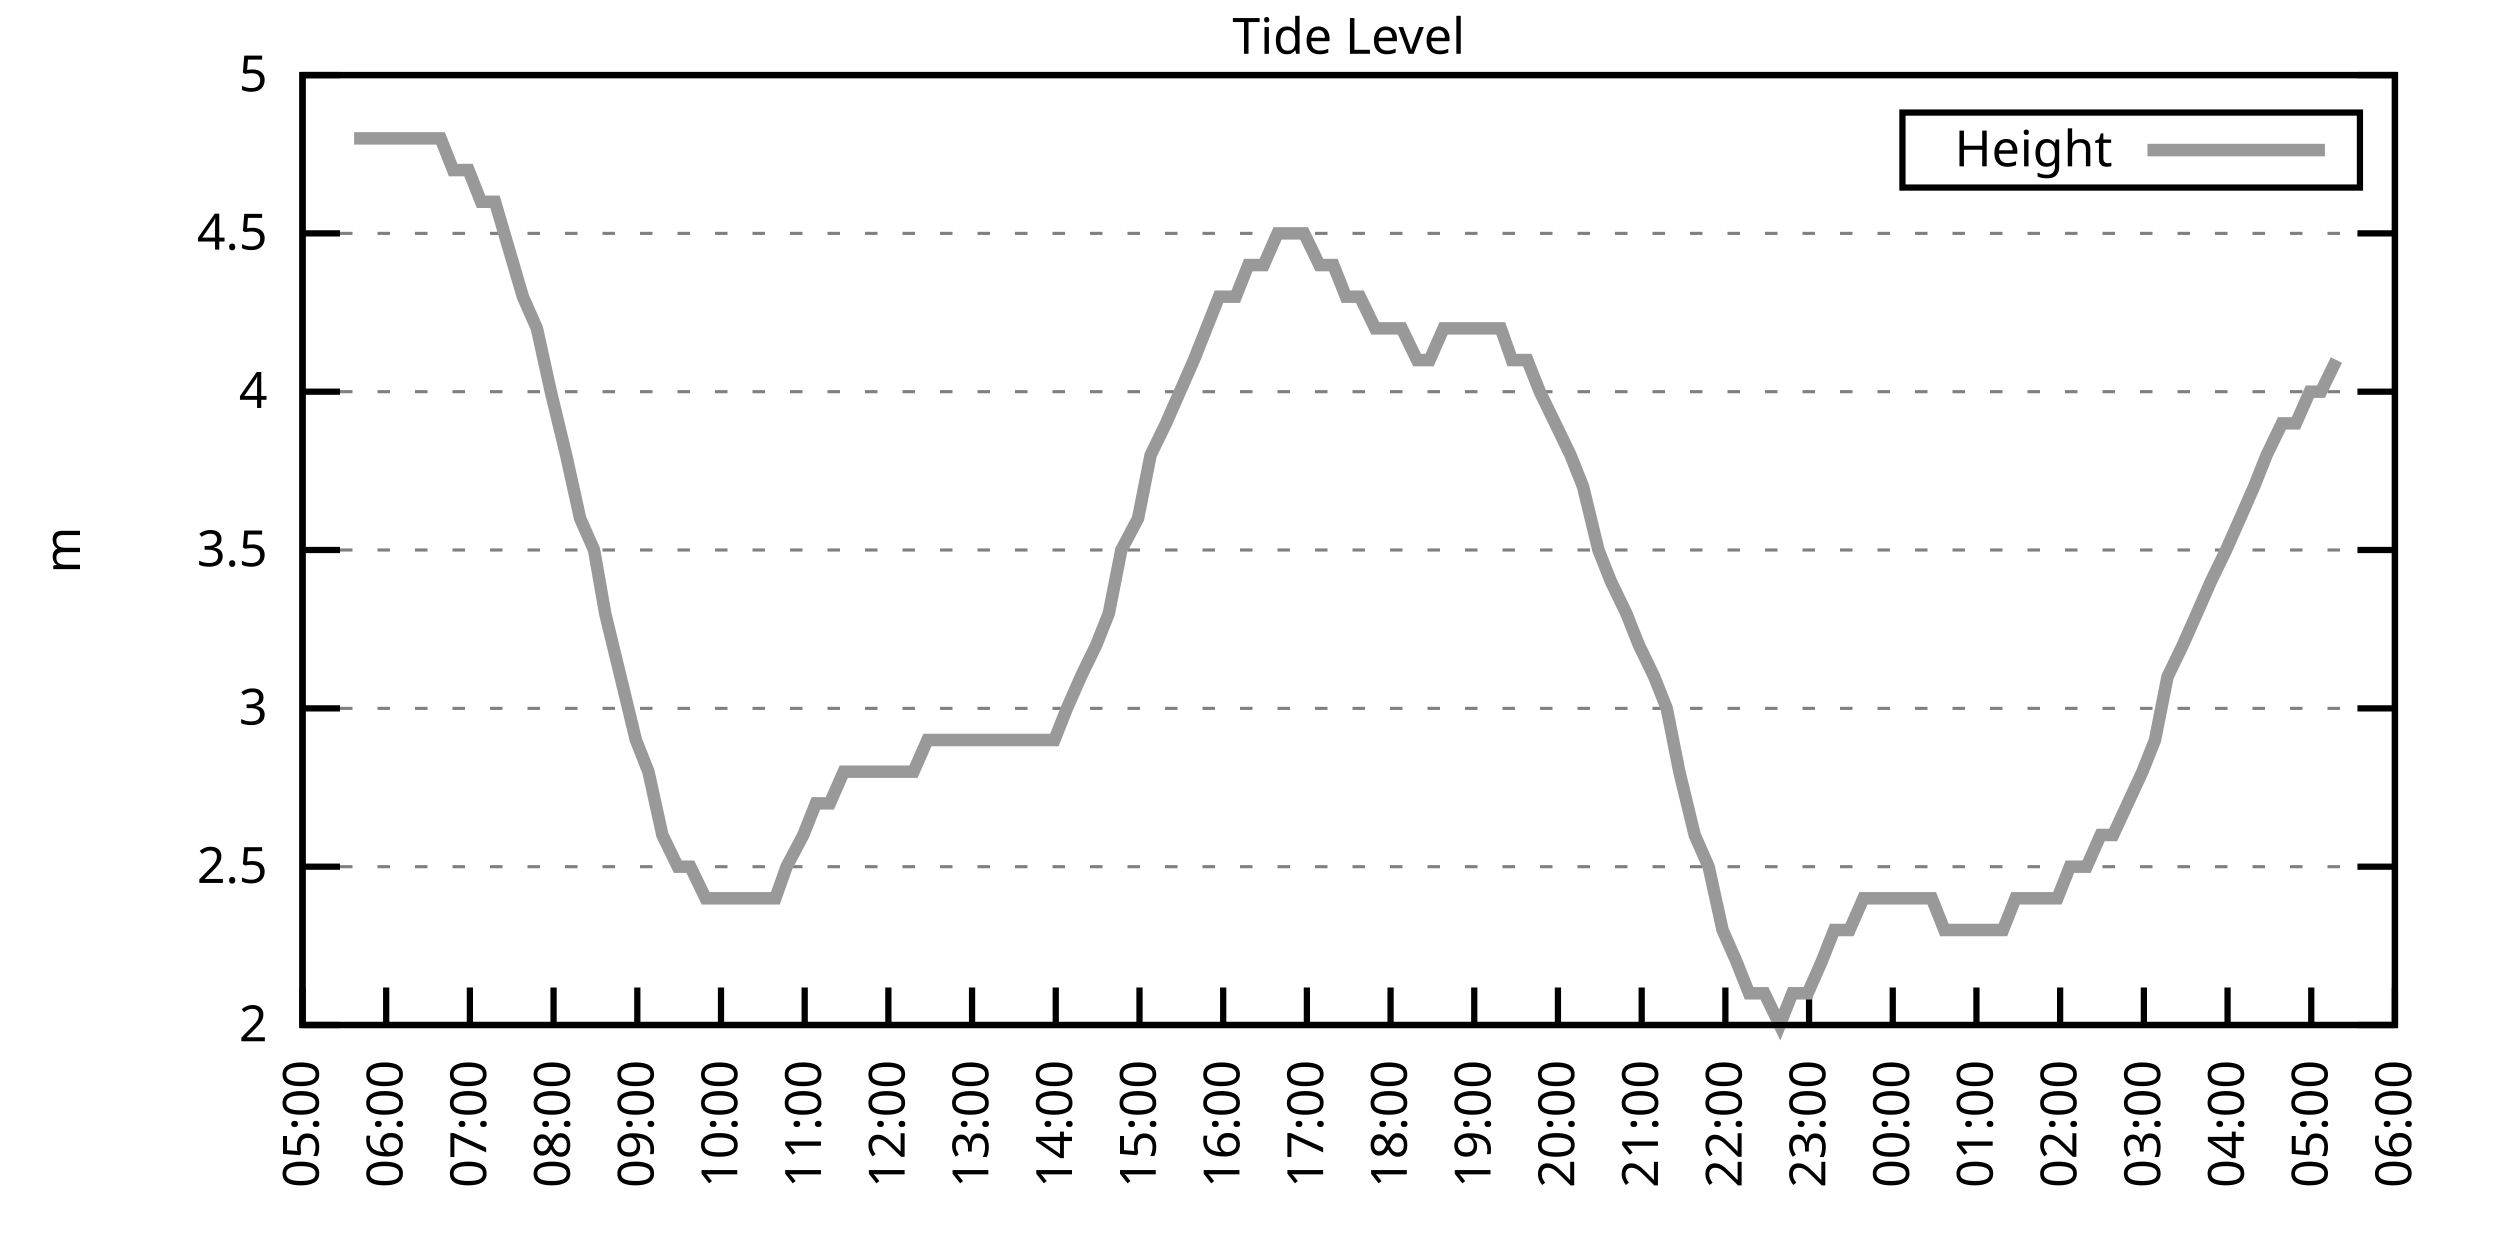
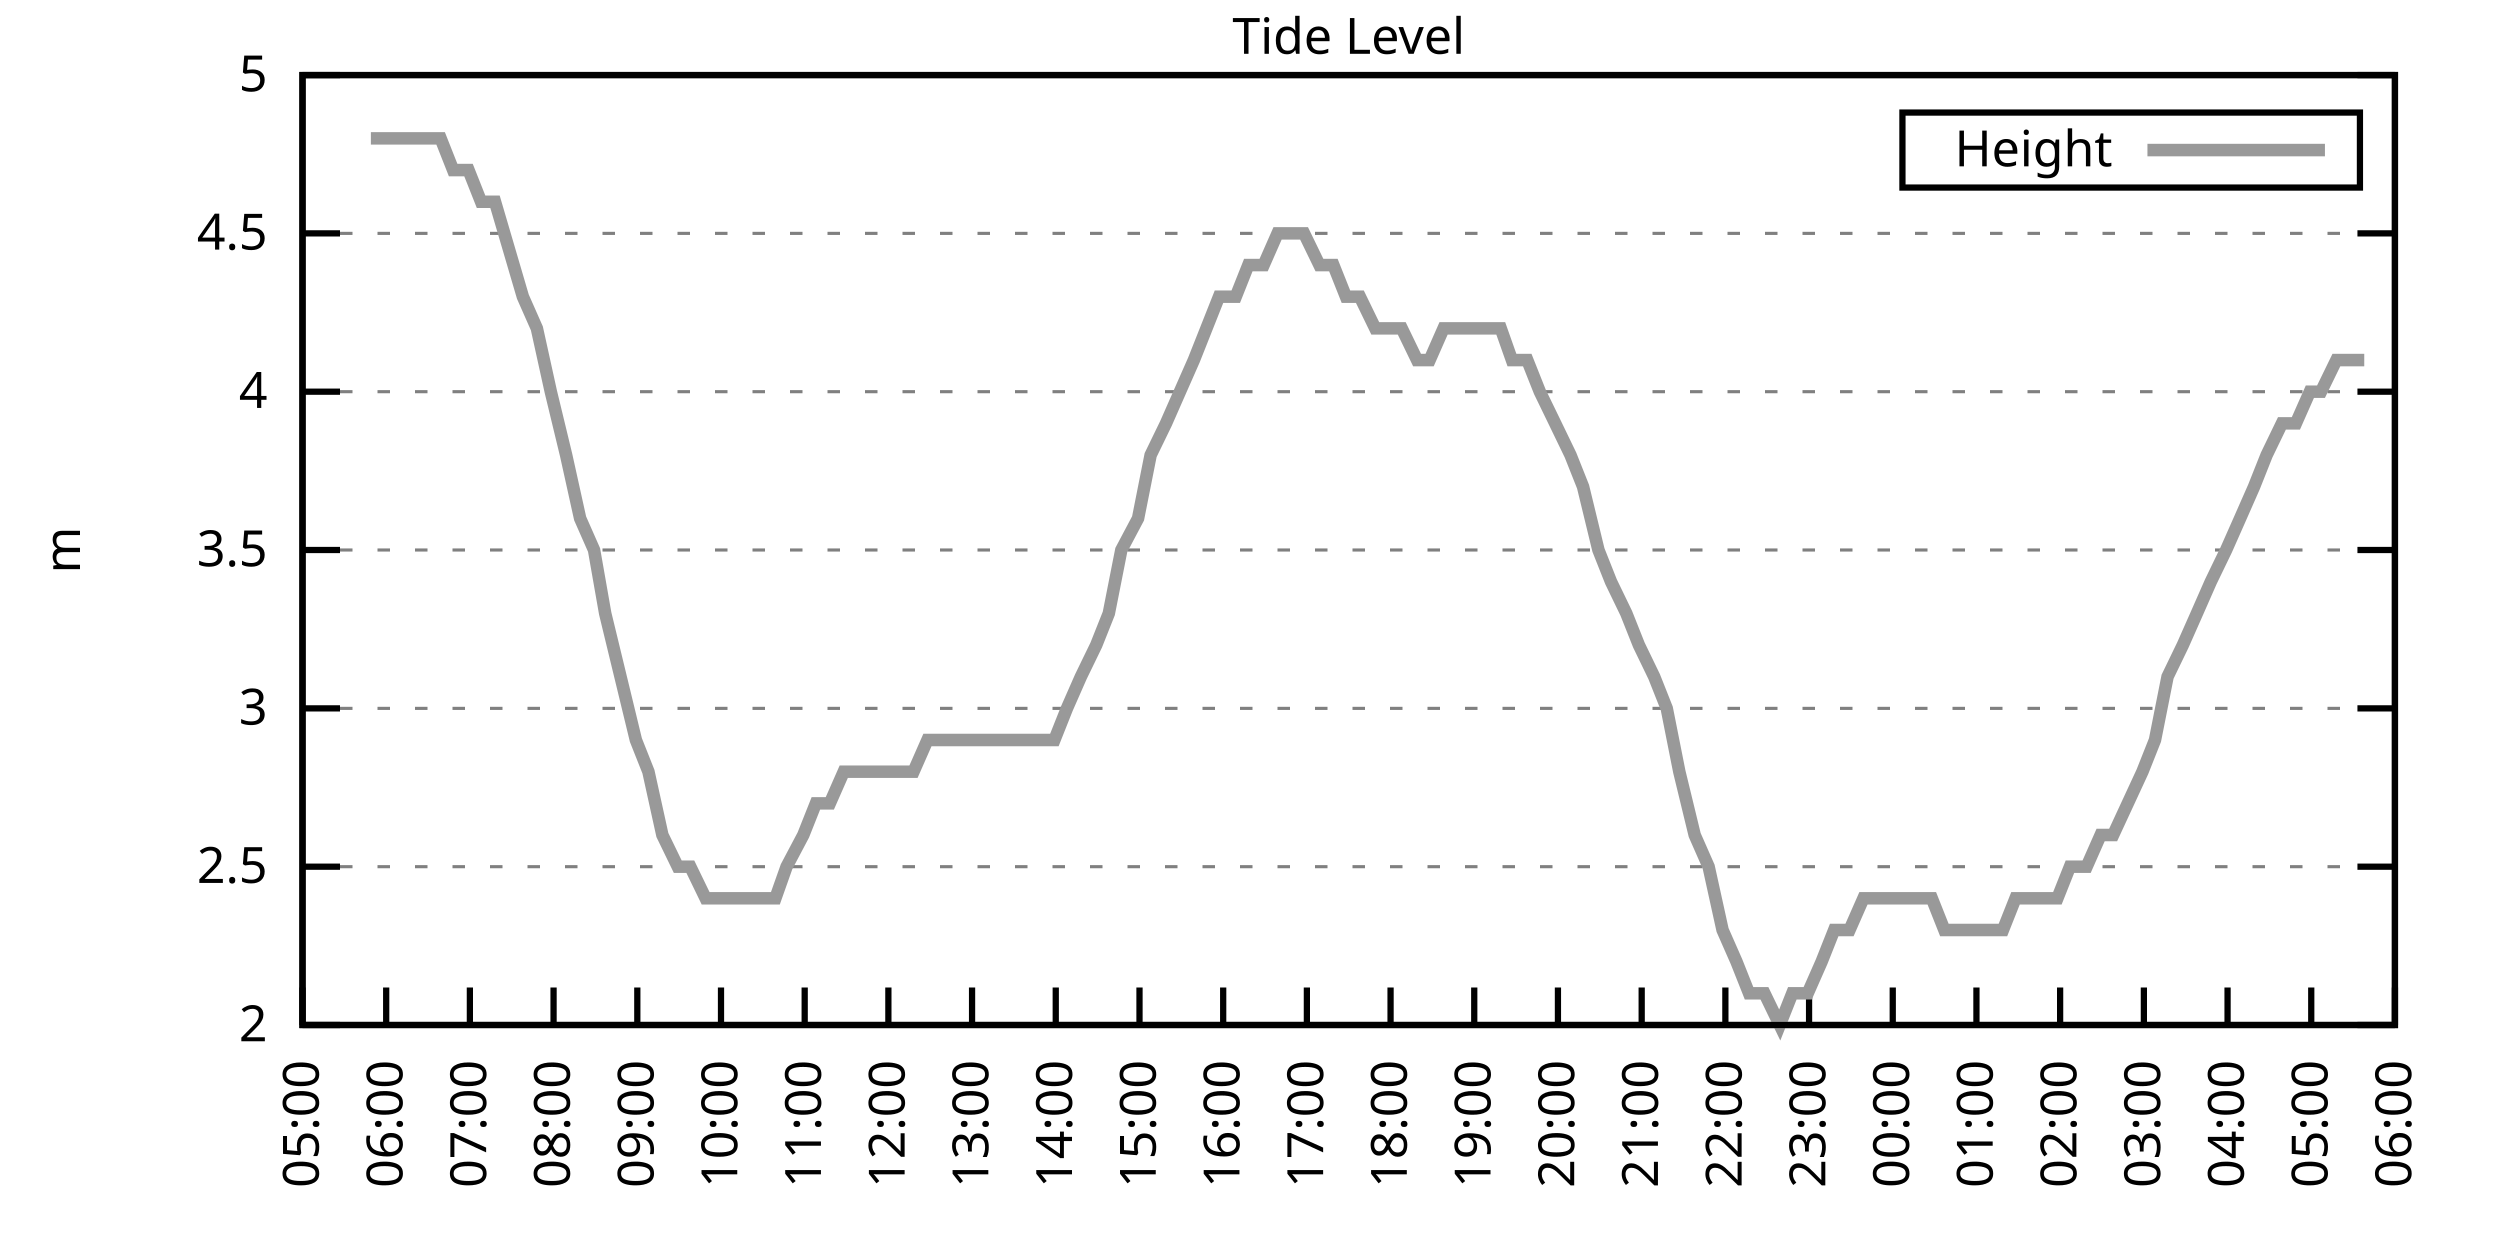
<svg xmlns="http://www.w3.org/2000/svg" xmlns:xlink="http://www.w3.org/1999/xlink" width="400" height="200" viewBox="0 0 400 200">
  <g id="gnuplot_canvas">
    <rect x="0" y="0" width="400" height="200" fill="none" />
    <defs>
      <circle id="gpDot" r="0.5" stroke-width="0.5" stroke="currentColor" />
      <path id="gpPt0" stroke-width="0.333" stroke="currentColor" d="M-1,0 h2 M0,-1 v2" />
      <path id="gpPt1" stroke-width="0.333" stroke="currentColor" d="M-1,-1 L1,1 M1,-1 L-1,1" />
      <path id="gpPt2" stroke-width="0.333" stroke="currentColor" d="M-1,0 L1,0 M0,-1 L0,1 M-1,-1 L1,1 M-1,1 L1,-1" />
      <rect id="gpPt3" stroke-width="0.333" stroke="currentColor" x="-1" y="-1" width="2" height="2" />
      <rect id="gpPt4" stroke-width="0.333" stroke="currentColor" fill="currentColor" x="-1" y="-1" width="2" height="2" />
      <circle id="gpPt5" stroke-width="0.333" stroke="currentColor" cx="0" cy="0" r="1" />
      <use xlink:href="#gpPt5" id="gpPt6" fill="currentColor" stroke="none" />
      <path id="gpPt7" stroke-width="0.333" stroke="currentColor" d="M0,-1.33 L-1.33,0.67 L1.33,0.67 z" />
      <use xlink:href="#gpPt7" id="gpPt8" fill="currentColor" stroke="none" />
      <use xlink:href="#gpPt7" id="gpPt9" stroke="currentColor" transform="rotate(180)" />
      <use xlink:href="#gpPt9" id="gpPt10" fill="currentColor" stroke="none" />
      <use xlink:href="#gpPt3" id="gpPt11" stroke="currentColor" transform="rotate(45)" />
      <use xlink:href="#gpPt11" id="gpPt12" fill="currentColor" stroke="none" />
      <path id="gpPt13" stroke-width="0.333" stroke="currentColor" d="M0,1.330 L1.265,0.411 L0.782,-1.067 L-0.782,-1.076 L-1.265,0.411 z" />
      <use xlink:href="#gpPt13" id="gpPt14" fill="currentColor" stroke="none" />
      <filter id="textbox" filterUnits="objectBoundingBox" x="0" y="0" height="1" width="1">
        <feFlood flood-color="white" flood-opacity="1" result="bgnd" />
        <feComposite in="SourceGraphic" in2="bgnd" operator="atop" />
      </filter>
      <filter id="greybox" filterUnits="objectBoundingBox" x="0" y="0" height="1" width="1">
        <feFlood flood-color="lightgrey" flood-opacity="1" result="grey" />
        <feComposite in="SourceGraphic" in2="grey" operator="atop" />
      </filter>
    </defs>
    <g fill="none" color="white" stroke="currentColor" stroke-width="1.00" stroke-linecap="butt" stroke-linejoin="miter">
</g>
    <g fill="none" color="black" stroke="currentColor" stroke-width="1.00" stroke-linecap="butt" stroke-linejoin="miter">
      <g stroke="none" shape-rendering="crispEdges">
        <polygon fill="rgb(255, 255, 255)" points="48.40,164.00 383.18,164.00 383.18,12.02 48.40,12.02 " />
      </g>
    </g>
    <g fill="none" color="black" stroke="currentColor" stroke-width="1.00" stroke-linecap="butt" stroke-linejoin="miter">
</g>
    <g fill="none" color="black" stroke="black" stroke-width="0.50" stroke-linecap="butt" stroke-linejoin="miter">
</g>
    <g fill="none" color="gray" stroke="currentColor" stroke-width="0.50" stroke-linecap="butt" stroke-linejoin="miter">
      <path stroke="gray" stroke-dasharray="2,4" class="gridline" d="M48.40,164.00 L383.19,164.00  " />
    </g>
    <g fill="none" color="gray" stroke="gray" stroke-width="1.00" stroke-linecap="butt" stroke-linejoin="miter">
</g>
    <g fill="none" color="black" stroke="currentColor" stroke-width="1.00" stroke-linecap="butt" stroke-linejoin="miter">
      <path stroke="black" d="M48.40,164.00 L54.40,164.00 M383.19,164.00 L377.19,164.00  " />
      <g transform="translate(42.80,166.60)" stroke="none" fill="black" font-family="Sans" font-size="8.00" text-anchor="end">
        <text>
          <tspan font-family="Sans"> 2</tspan>
        </text>
      </g>
    </g>
    <g fill="none" color="black" stroke="currentColor" stroke-width="1.00" stroke-linecap="butt" stroke-linejoin="miter">
</g>
    <g fill="none" color="black" stroke="black" stroke-width="0.50" stroke-linecap="butt" stroke-linejoin="miter">
</g>
    <g fill="none" color="gray" stroke="currentColor" stroke-width="0.50" stroke-linecap="butt" stroke-linejoin="miter">
      <path stroke="gray" stroke-dasharray="2,4" class="gridline" d="M48.40,138.67 L383.19,138.67  " />
    </g>
    <g fill="none" color="gray" stroke="gray" stroke-width="1.00" stroke-linecap="butt" stroke-linejoin="miter">
</g>
    <g fill="none" color="black" stroke="currentColor" stroke-width="1.00" stroke-linecap="butt" stroke-linejoin="miter">
      <path stroke="black" d="M48.40,138.67 L54.40,138.67 M383.19,138.67 L377.19,138.67  " />
      <g transform="translate(42.80,141.27)" stroke="none" fill="black" font-family="Sans" font-size="8.00" text-anchor="end">
        <text>
          <tspan font-family="Sans"> 2.5</tspan>
        </text>
      </g>
    </g>
    <g fill="none" color="black" stroke="currentColor" stroke-width="1.00" stroke-linecap="butt" stroke-linejoin="miter">
</g>
    <g fill="none" color="black" stroke="black" stroke-width="0.50" stroke-linecap="butt" stroke-linejoin="miter">
</g>
    <g fill="none" color="gray" stroke="currentColor" stroke-width="0.50" stroke-linecap="butt" stroke-linejoin="miter">
      <path stroke="gray" stroke-dasharray="2,4" class="gridline" d="M48.40,113.34 L383.19,113.34  " />
    </g>
    <g fill="none" color="gray" stroke="gray" stroke-width="1.00" stroke-linecap="butt" stroke-linejoin="miter">
</g>
    <g fill="none" color="black" stroke="currentColor" stroke-width="1.00" stroke-linecap="butt" stroke-linejoin="miter">
      <path stroke="black" d="M48.40,113.34 L54.40,113.34 M383.19,113.34 L377.19,113.34  " />
      <g transform="translate(42.80,115.94)" stroke="none" fill="black" font-family="Sans" font-size="8.00" text-anchor="end">
        <text>
          <tspan font-family="Sans"> 3</tspan>
        </text>
      </g>
    </g>
    <g fill="none" color="black" stroke="currentColor" stroke-width="1.00" stroke-linecap="butt" stroke-linejoin="miter">
</g>
    <g fill="none" color="black" stroke="black" stroke-width="0.50" stroke-linecap="butt" stroke-linejoin="miter">
</g>
    <g fill="none" color="gray" stroke="currentColor" stroke-width="0.50" stroke-linecap="butt" stroke-linejoin="miter">
      <path stroke="gray" stroke-dasharray="2,4" class="gridline" d="M48.40,88.00 L383.19,88.00  " />
    </g>
    <g fill="none" color="gray" stroke="gray" stroke-width="1.00" stroke-linecap="butt" stroke-linejoin="miter">
</g>
    <g fill="none" color="black" stroke="currentColor" stroke-width="1.00" stroke-linecap="butt" stroke-linejoin="miter">
      <path stroke="black" d="M48.40,88.00 L54.40,88.00 M383.19,88.00 L377.19,88.00  " />
      <g transform="translate(42.80,90.60)" stroke="none" fill="black" font-family="Sans" font-size="8.00" text-anchor="end">
        <text>
          <tspan font-family="Sans"> 3.5</tspan>
        </text>
      </g>
    </g>
    <g fill="none" color="black" stroke="currentColor" stroke-width="1.00" stroke-linecap="butt" stroke-linejoin="miter">
</g>
    <g fill="none" color="black" stroke="black" stroke-width="0.50" stroke-linecap="butt" stroke-linejoin="miter">
</g>
    <g fill="none" color="gray" stroke="currentColor" stroke-width="0.50" stroke-linecap="butt" stroke-linejoin="miter">
      <path stroke="gray" stroke-dasharray="2,4" class="gridline" d="M48.40,62.67 L383.19,62.67  " />
    </g>
    <g fill="none" color="gray" stroke="gray" stroke-width="1.00" stroke-linecap="butt" stroke-linejoin="miter">
</g>
    <g fill="none" color="black" stroke="currentColor" stroke-width="1.00" stroke-linecap="butt" stroke-linejoin="miter">
      <path stroke="black" d="M48.40,62.67 L54.40,62.67 M383.19,62.67 L377.19,62.67  " />
      <g transform="translate(42.80,65.27)" stroke="none" fill="black" font-family="Sans" font-size="8.00" text-anchor="end">
        <text>
          <tspan font-family="Sans"> 4</tspan>
        </text>
      </g>
    </g>
    <g fill="none" color="black" stroke="currentColor" stroke-width="1.00" stroke-linecap="butt" stroke-linejoin="miter">
</g>
    <g fill="none" color="black" stroke="black" stroke-width="0.50" stroke-linecap="butt" stroke-linejoin="miter">
</g>
    <g fill="none" color="gray" stroke="currentColor" stroke-width="0.50" stroke-linecap="butt" stroke-linejoin="miter">
      <path stroke="gray" stroke-dasharray="2,4" class="gridline" d="M48.40,37.34 L383.19,37.34  " />
    </g>
    <g fill="none" color="gray" stroke="gray" stroke-width="1.00" stroke-linecap="butt" stroke-linejoin="miter">
</g>
    <g fill="none" color="black" stroke="currentColor" stroke-width="1.00" stroke-linecap="butt" stroke-linejoin="miter">
      <path stroke="black" d="M48.40,37.34 L54.40,37.34 M383.19,37.34 L377.19,37.34  " />
      <g transform="translate(42.80,39.94)" stroke="none" fill="black" font-family="Sans" font-size="8.00" text-anchor="end">
        <text>
          <tspan font-family="Sans"> 4.5</tspan>
        </text>
      </g>
    </g>
    <g fill="none" color="black" stroke="currentColor" stroke-width="1.00" stroke-linecap="butt" stroke-linejoin="miter">
</g>
    <g fill="none" color="black" stroke="black" stroke-width="0.50" stroke-linecap="butt" stroke-linejoin="miter">
</g>
    <g fill="none" color="gray" stroke="currentColor" stroke-width="0.50" stroke-linecap="butt" stroke-linejoin="miter">
      <path stroke="gray" stroke-dasharray="2,4" class="gridline" d="M48.40,12.01 L383.19,12.01  " />
    </g>
    <g fill="none" color="gray" stroke="gray" stroke-width="1.00" stroke-linecap="butt" stroke-linejoin="miter">
</g>
    <g fill="none" color="black" stroke="currentColor" stroke-width="1.00" stroke-linecap="butt" stroke-linejoin="miter">
      <path stroke="black" d="M48.40,12.01 L54.40,12.01 M383.19,12.01 L377.19,12.01  " />
      <g transform="translate(42.80,14.61)" stroke="none" fill="black" font-family="Sans" font-size="8.00" text-anchor="end">
        <text>
          <tspan font-family="Sans"> 5</tspan>
        </text>
      </g>
    </g>
    <g fill="none" color="black" stroke="currentColor" stroke-width="1.00" stroke-linecap="butt" stroke-linejoin="miter">
      <path stroke="black" d="M48.40,164.00 L48.40,158.00  " />
      <g transform="translate(51.00,169.60) rotate(270.00)" stroke="none" fill="black" font-family="Sans" font-size="8.00" text-anchor="end">
        <text>
          <tspan font-family="Sans">05:00</tspan>
        </text>
      </g>
    </g>
    <g fill="none" color="black" stroke="currentColor" stroke-width="1.00" stroke-linecap="butt" stroke-linejoin="miter">
      <path stroke="black" d="M61.79,164.00 L61.79,158.00  " />
      <g transform="translate(64.39,169.60) rotate(270.00)" stroke="none" fill="black" font-family="Sans" font-size="8.00" text-anchor="end">
        <text>
          <tspan font-family="Sans">06:00</tspan>
        </text>
      </g>
    </g>
    <g fill="none" color="black" stroke="currentColor" stroke-width="1.00" stroke-linecap="butt" stroke-linejoin="miter">
      <path stroke="black" d="M75.18,164.00 L75.18,158.00  " />
      <g transform="translate(77.78,169.60) rotate(270.00)" stroke="none" fill="black" font-family="Sans" font-size="8.00" text-anchor="end">
        <text>
          <tspan font-family="Sans">07:00</tspan>
        </text>
      </g>
    </g>
    <g fill="none" color="black" stroke="currentColor" stroke-width="1.00" stroke-linecap="butt" stroke-linejoin="miter">
      <path stroke="black" d="M88.57,164.00 L88.57,158.00  " />
      <g transform="translate(91.17,169.60) rotate(270.00)" stroke="none" fill="black" font-family="Sans" font-size="8.00" text-anchor="end">
        <text>
          <tspan font-family="Sans">08:00</tspan>
        </text>
      </g>
    </g>
    <g fill="none" color="black" stroke="currentColor" stroke-width="1.00" stroke-linecap="butt" stroke-linejoin="miter">
      <path stroke="black" d="M101.97,164.00 L101.97,158.00  " />
      <g transform="translate(104.57,169.60) rotate(270.00)" stroke="none" fill="black" font-family="Sans" font-size="8.00" text-anchor="end">
        <text>
          <tspan font-family="Sans">09:00</tspan>
        </text>
      </g>
    </g>
    <g fill="none" color="black" stroke="currentColor" stroke-width="1.00" stroke-linecap="butt" stroke-linejoin="miter">
      <path stroke="black" d="M115.36,164.00 L115.36,158.00  " />
      <g transform="translate(117.96,169.60) rotate(270.00)" stroke="none" fill="black" font-family="Sans" font-size="8.00" text-anchor="end">
        <text>
          <tspan font-family="Sans">10:00</tspan>
        </text>
      </g>
    </g>
    <g fill="none" color="black" stroke="currentColor" stroke-width="1.00" stroke-linecap="butt" stroke-linejoin="miter">
      <path stroke="black" d="M128.75,164.00 L128.75,158.00  " />
      <g transform="translate(131.35,169.60) rotate(270.00)" stroke="none" fill="black" font-family="Sans" font-size="8.00" text-anchor="end">
        <text>
          <tspan font-family="Sans">11:00</tspan>
        </text>
      </g>
    </g>
    <g fill="none" color="black" stroke="currentColor" stroke-width="1.00" stroke-linecap="butt" stroke-linejoin="miter">
      <path stroke="black" d="M142.14,164.00 L142.14,158.00  " />
      <g transform="translate(144.74,169.60) rotate(270.00)" stroke="none" fill="black" font-family="Sans" font-size="8.00" text-anchor="end">
        <text>
          <tspan font-family="Sans">12:00</tspan>
        </text>
      </g>
    </g>
    <g fill="none" color="black" stroke="currentColor" stroke-width="1.00" stroke-linecap="butt" stroke-linejoin="miter">
      <path stroke="black" d="M155.53,164.00 L155.53,158.00  " />
      <g transform="translate(158.13,169.60) rotate(270.00)" stroke="none" fill="black" font-family="Sans" font-size="8.00" text-anchor="end">
        <text>
          <tspan font-family="Sans">13:00</tspan>
        </text>
      </g>
    </g>
    <g fill="none" color="black" stroke="currentColor" stroke-width="1.00" stroke-linecap="butt" stroke-linejoin="miter">
      <path stroke="black" d="M168.92,164.00 L168.92,158.00  " />
      <g transform="translate(171.52,169.60) rotate(270.00)" stroke="none" fill="black" font-family="Sans" font-size="8.00" text-anchor="end">
        <text>
          <tspan font-family="Sans">14:00</tspan>
        </text>
      </g>
    </g>
    <g fill="none" color="black" stroke="currentColor" stroke-width="1.00" stroke-linecap="butt" stroke-linejoin="miter">
      <path stroke="black" d="M182.32,164.00 L182.32,158.00  " />
      <g transform="translate(184.92,169.60) rotate(270.00)" stroke="none" fill="black" font-family="Sans" font-size="8.00" text-anchor="end">
        <text>
          <tspan font-family="Sans">15:00</tspan>
        </text>
      </g>
    </g>
    <g fill="none" color="black" stroke="currentColor" stroke-width="1.00" stroke-linecap="butt" stroke-linejoin="miter">
      <path stroke="black" d="M195.71,164.00 L195.71,158.00  " />
      <g transform="translate(198.31,169.60) rotate(270.00)" stroke="none" fill="black" font-family="Sans" font-size="8.00" text-anchor="end">
        <text>
          <tspan font-family="Sans">16:00</tspan>
        </text>
      </g>
    </g>
    <g fill="none" color="black" stroke="currentColor" stroke-width="1.00" stroke-linecap="butt" stroke-linejoin="miter">
      <path stroke="black" d="M209.10,164.00 L209.10,158.00  " />
      <g transform="translate(211.70,169.60) rotate(270.00)" stroke="none" fill="black" font-family="Sans" font-size="8.00" text-anchor="end">
        <text>
          <tspan font-family="Sans">17:00</tspan>
        </text>
      </g>
    </g>
    <g fill="none" color="black" stroke="currentColor" stroke-width="1.00" stroke-linecap="butt" stroke-linejoin="miter">
      <path stroke="black" d="M222.49,164.00 L222.49,158.00  " />
      <g transform="translate(225.09,169.60) rotate(270.00)" stroke="none" fill="black" font-family="Sans" font-size="8.00" text-anchor="end">
        <text>
          <tspan font-family="Sans">18:00</tspan>
        </text>
      </g>
    </g>
    <g fill="none" color="black" stroke="currentColor" stroke-width="1.00" stroke-linecap="butt" stroke-linejoin="miter">
      <path stroke="black" d="M235.88,164.00 L235.88,158.00  " />
      <g transform="translate(238.48,169.60) rotate(270.00)" stroke="none" fill="black" font-family="Sans" font-size="8.00" text-anchor="end">
        <text>
          <tspan font-family="Sans">19:00</tspan>
        </text>
      </g>
    </g>
    <g fill="none" color="black" stroke="currentColor" stroke-width="1.00" stroke-linecap="butt" stroke-linejoin="miter">
      <path stroke="black" d="M249.27,164.00 L249.27,158.00  " />
      <g transform="translate(251.87,169.60) rotate(270.00)" stroke="none" fill="black" font-family="Sans" font-size="8.00" text-anchor="end">
        <text>
          <tspan font-family="Sans">20:00</tspan>
        </text>
      </g>
    </g>
    <g fill="none" color="black" stroke="currentColor" stroke-width="1.00" stroke-linecap="butt" stroke-linejoin="miter">
      <path stroke="black" d="M262.67,164.00 L262.67,158.00  " />
      <g transform="translate(265.27,169.60) rotate(270.00)" stroke="none" fill="black" font-family="Sans" font-size="8.00" text-anchor="end">
        <text>
          <tspan font-family="Sans">21:00</tspan>
        </text>
      </g>
    </g>
    <g fill="none" color="black" stroke="currentColor" stroke-width="1.00" stroke-linecap="butt" stroke-linejoin="miter">
      <path stroke="black" d="M276.06,164.00 L276.06,158.00  " />
      <g transform="translate(278.66,169.60) rotate(270.00)" stroke="none" fill="black" font-family="Sans" font-size="8.00" text-anchor="end">
        <text>
          <tspan font-family="Sans">22:00</tspan>
        </text>
      </g>
    </g>
    <g fill="none" color="black" stroke="currentColor" stroke-width="1.00" stroke-linecap="butt" stroke-linejoin="miter">
      <path stroke="black" d="M289.45,164.00 L289.45,158.00  " />
      <g transform="translate(292.05,169.60) rotate(270.00)" stroke="none" fill="black" font-family="Sans" font-size="8.00" text-anchor="end">
        <text>
          <tspan font-family="Sans">23:00</tspan>
        </text>
      </g>
    </g>
    <g fill="none" color="black" stroke="currentColor" stroke-width="1.00" stroke-linecap="butt" stroke-linejoin="miter">
      <path stroke="black" d="M302.84,164.00 L302.84,158.00  " />
      <g transform="translate(305.44,169.60) rotate(270.00)" stroke="none" fill="black" font-family="Sans" font-size="8.00" text-anchor="end">
        <text>
          <tspan font-family="Sans">00:00</tspan>
        </text>
      </g>
    </g>
    <g fill="none" color="black" stroke="currentColor" stroke-width="1.00" stroke-linecap="butt" stroke-linejoin="miter">
      <path stroke="black" d="M316.23,164.00 L316.23,158.00  " />
      <g transform="translate(318.83,169.60) rotate(270.00)" stroke="none" fill="black" font-family="Sans" font-size="8.00" text-anchor="end">
        <text>
          <tspan font-family="Sans">01:00</tspan>
        </text>
      </g>
    </g>
    <g fill="none" color="black" stroke="currentColor" stroke-width="1.00" stroke-linecap="butt" stroke-linejoin="miter">
      <path stroke="black" d="M329.62,164.00 L329.62,158.00  " />
      <g transform="translate(332.22,169.60) rotate(270.00)" stroke="none" fill="black" font-family="Sans" font-size="8.00" text-anchor="end">
        <text>
          <tspan font-family="Sans">02:00</tspan>
        </text>
      </g>
    </g>
    <g fill="none" color="black" stroke="currentColor" stroke-width="1.00" stroke-linecap="butt" stroke-linejoin="miter">
      <path stroke="black" d="M343.02,164.00 L343.02,158.00  " />
      <g transform="translate(345.62,169.60) rotate(270.00)" stroke="none" fill="black" font-family="Sans" font-size="8.00" text-anchor="end">
        <text>
          <tspan font-family="Sans">03:00</tspan>
        </text>
      </g>
    </g>
    <g fill="none" color="black" stroke="currentColor" stroke-width="1.00" stroke-linecap="butt" stroke-linejoin="miter">
      <path stroke="black" d="M356.41,164.00 L356.41,158.00  " />
      <g transform="translate(359.01,169.60) rotate(270.00)" stroke="none" fill="black" font-family="Sans" font-size="8.00" text-anchor="end">
        <text>
          <tspan font-family="Sans">04:00</tspan>
        </text>
      </g>
    </g>
    <g fill="none" color="black" stroke="currentColor" stroke-width="1.00" stroke-linecap="butt" stroke-linejoin="miter">
      <path stroke="black" d="M369.80,164.00 L369.80,158.00  " />
      <g transform="translate(372.40,169.60) rotate(270.00)" stroke="none" fill="black" font-family="Sans" font-size="8.00" text-anchor="end">
        <text>
          <tspan font-family="Sans">05:00</tspan>
        </text>
      </g>
    </g>
    <g fill="none" color="black" stroke="currentColor" stroke-width="1.00" stroke-linecap="butt" stroke-linejoin="miter">
      <path stroke="black" d="M383.19,164.00 L383.19,158.00  " />
      <g transform="translate(385.79,169.60) rotate(270.00)" stroke="none" fill="black" font-family="Sans" font-size="8.00" text-anchor="end">
        <text>
          <tspan font-family="Sans">06:00</tspan>
        </text>
      </g>
    </g>
    <g fill="none" color="black" stroke="currentColor" stroke-width="1.00" stroke-linecap="butt" stroke-linejoin="miter">
</g>
    <g fill="none" color="black" stroke="currentColor" stroke-width="1.00" stroke-linecap="butt" stroke-linejoin="miter">
      <path stroke="black" d="M48.40,12.01 L48.40,164.00 L383.19,164.00 L383.19,12.01 L48.40,12.01 Z  " />
    </g>
    <g fill="none" color="black" stroke="currentColor" stroke-width="1.00" stroke-linecap="butt" stroke-linejoin="miter">
</g>
    <g fill="none" color="black" stroke="currentColor" stroke-width="1.00" stroke-linecap="butt" stroke-linejoin="miter">
      <path stroke="black" d="M304.39,30.01 L304.39,18.01 L377.59,18.01 L377.59,30.01 L304.39,30.01 Z  " />
    </g>
    <g id="Tide_level_plot_1">
      <g fill="none" color="white" stroke="black" stroke-width="2.00" stroke-linecap="butt" stroke-linejoin="miter">
</g>
      <g fill="none" color="black" stroke="currentColor" stroke-width="2.00" stroke-linecap="butt" stroke-linejoin="miter">
        <g transform="translate(337.99,26.61)" stroke="none" fill="black" font-family="Sans" font-size="8.00" text-anchor="end">
          <text>
            <tspan font-family="Sans">Height</tspan>
          </text>
        </g>
      </g>
      <g fill="none" color="black" stroke="currentColor" stroke-width="2.00" stroke-linecap="butt" stroke-linejoin="miter">
-         <path stroke="rgb(153, 153, 153)" d="M343.59,24.01 L371.99,24.01 M56.66,22.14 L59.34,22.14 L61.57,22.14 L63.58,22.14 L66.03,22.14 L68.04,22.14   L70.50,22.14 L72.50,27.21 L74.96,27.21 L76.97,32.28 L79.20,32.28 L83.66,47.47 L85.90,52.54 L88.13,62.67   L90.58,72.81 L92.82,82.94 L95.05,88.00 L96.83,98.14 L101.74,118.40 L103.75,123.47 L105.98,133.60 L108.44,138.67   L110.45,138.67 L112.90,143.73 L115.13,143.73 L117.14,143.73 L119.60,143.73 L121.38,143.73 L124.06,143.73 L125.85,138.67   L128.53,133.60 L130.54,128.54 L132.77,128.54 L135.00,123.47 L137.23,123.47 L139.69,123.47 L141.92,123.47 L143.93,123.47   L146.16,123.47 L148.39,118.40 L150.85,118.40 L152.85,118.40 L155.09,118.40 L157.54,118.40 L159.77,118.40 L162.01,118.40   L164.24,118.40 L166.47,118.40 L168.70,118.40 L170.71,113.34 L172.94,108.27 L175.40,103.20 L177.41,98.14 L179.41,88.00   L182.09,82.94 L184.10,72.81 L186.56,67.74 L188.79,62.67 L191.02,57.61 L193.03,52.54 L195.04,47.47 L197.72,47.47   L199.73,42.41 L202.18,42.41 L204.41,37.34 L206.42,37.34 L208.65,37.34 L211.11,42.41 L213.34,42.41 L215.35,47.47   L217.58,47.47 L220.04,52.54 L222.27,52.54 L224.28,52.54 L226.73,57.61 L228.74,57.61 L230.97,52.54 L233.43,52.54   L235.44,52.54 L237.67,52.54 L240.12,52.54 L241.91,57.61 L244.36,57.61 L246.37,62.67 L248.83,67.74 L251.28,72.81   L253.29,77.87 L255.75,88.00 L257.76,93.07 L260.21,98.14 L262.22,103.20 L264.67,108.27 L266.68,113.34 L268.69,123.47   L271.15,133.60 L273.38,138.67 L275.61,148.80 L277.84,153.87 L279.85,158.93 L282.31,158.93 L284.76,164.00 L286.77,158.93   L289.23,158.93 L291.46,153.87 L293.47,148.80 L295.92,148.80 L298.15,143.73 L300.16,143.73 L302.39,143.73 L304.63,143.73   L306.63,143.73 L309.09,143.73 L311.10,148.80 L313.78,148.80 L315.79,148.80 L318.02,148.80 L320.47,148.80 L322.48,143.73   L324.71,143.73 L326.95,143.73 L329.18,143.73 L331.19,138.67 L333.86,138.67 L336.10,133.60 L338.10,133.60 L342.79,123.47   L344.80,118.40 L346.81,108.27 L349.26,103.20 L351.50,98.14 L353.73,93.07 L356.18,88.00 L358.42,82.94 L360.65,77.87   L362.66,72.81 L365.11,67.74 L367.34,67.74 L369.58,62.67 L371.36,62.67 L373.82,57.61  " />
+         <path stroke="rgb(153, 153, 153)" d="M343.59,24.01 L371.99,24.01 M59.34,22.14 L61.57,22.14 L63.58,22.14 L66.03,22.14 L68.04,22.14 L70.50,22.14   L72.50,27.21 L74.96,27.21 L76.97,32.28 L79.20,32.28 L83.66,47.47 L85.90,52.54 L88.13,62.67 L90.58,72.81   L92.82,82.94 L95.05,88.00 L96.83,98.14 L101.74,118.40 L103.75,123.47 L105.98,133.60 L108.44,138.67 L110.45,138.67   L112.90,143.73 L115.13,143.73 L117.14,143.73 L119.60,143.73 L121.38,143.73 L124.06,143.73 L125.85,138.67 L128.53,133.60   L130.54,128.54 L132.77,128.54 L135.00,123.47 L137.23,123.47 L139.69,123.47 L141.92,123.47 L143.93,123.47 L146.16,123.47   L148.39,118.40 L150.85,118.40 L152.85,118.40 L155.09,118.40 L157.54,118.40 L159.77,118.40 L162.01,118.40 L164.24,118.40   L166.47,118.40 L168.70,118.40 L170.71,113.34 L172.94,108.27 L175.40,103.20 L177.41,98.14 L179.41,88.00 L182.09,82.94   L184.10,72.81 L186.56,67.74 L188.79,62.67 L191.02,57.61 L193.03,52.54 L195.04,47.47 L197.72,47.47 L199.73,42.41   L202.18,42.41 L204.41,37.34 L206.42,37.34 L208.65,37.34 L211.11,42.41 L213.34,42.41 L215.35,47.47 L217.58,47.47   L220.04,52.54 L222.27,52.54 L224.28,52.54 L226.73,57.61 L228.74,57.61 L230.97,52.54 L233.43,52.54 L235.44,52.54   L237.67,52.54 L240.12,52.54 L241.91,57.61 L244.36,57.61 L246.37,62.67 L248.83,67.74 L251.28,72.81 L253.29,77.87   L255.75,88.00 L257.76,93.07 L260.21,98.14 L262.22,103.20 L264.67,108.27 L266.68,113.34 L268.69,123.47 L271.15,133.60   L273.38,138.67 L275.61,148.80 L277.84,153.87 L279.85,158.93 L282.31,158.93 L284.76,164.00 L286.77,158.93 L289.23,158.93   L291.46,153.87 L293.47,148.80 L295.92,148.80 L298.15,143.73 L300.16,143.73 L302.39,143.73 L304.63,143.73 L306.63,143.73   L309.09,143.73 L311.10,148.80 L313.78,148.80 L315.79,148.80 L318.02,148.80 L320.47,148.80 L322.48,143.73 L324.71,143.73   L326.95,143.73 L329.18,143.73 L331.19,138.67 L333.86,138.67 L336.10,133.60 L338.10,133.60 L342.79,123.47 L344.80,118.40   L346.81,108.27 L349.26,103.20 L351.50,98.14 L353.73,93.07 L356.18,88.00 L358.42,82.94 L360.65,77.87 L362.66,72.81   L365.11,67.74 L367.34,67.74 L369.58,62.67 L371.36,62.67 L373.82,57.61 L376.27,57.61 L378.28,57.61  " />
      </g>
    </g>
    <g fill="none" color="black" stroke="currentColor" stroke-width="2.00" stroke-linecap="butt" stroke-linejoin="miter">
</g>
    <g fill="none" color="black" stroke="black" stroke-width="1.00" stroke-linecap="butt" stroke-linejoin="miter">
</g>
    <g fill="none" color="black" stroke="currentColor" stroke-width="1.00" stroke-linecap="butt" stroke-linejoin="miter">
      <path stroke="black" d="M48.40,12.01 L48.40,164.00 L383.19,164.00 L383.19,12.01 L48.40,12.01 Z  " />
      <g transform="translate(12.80,88.01) rotate(270.00)" stroke="none" fill="black" font-family="Sans" font-size="8.00" text-anchor="middle">
        <text>
          <tspan font-family="Sans">m</tspan>
        </text>
      </g>
    </g>
    <g fill="none" color="black" stroke="currentColor" stroke-width="1.00" stroke-linecap="butt" stroke-linejoin="miter">
</g>
    <g fill="none" color="black" stroke="currentColor" stroke-width="1.00" stroke-linecap="butt" stroke-linejoin="miter">
      <g transform="translate(215.79,8.61)" stroke="none" fill="black" font-family="Sans" font-size="8.00" text-anchor="middle">
        <text>
          <tspan font-family="Sans">Tide Level</tspan>
        </text>
      </g>
    </g>
    <g fill="none" color="black" stroke="currentColor" stroke-width="1.00" stroke-linecap="butt" stroke-linejoin="miter">
</g>
  </g>
</svg>
